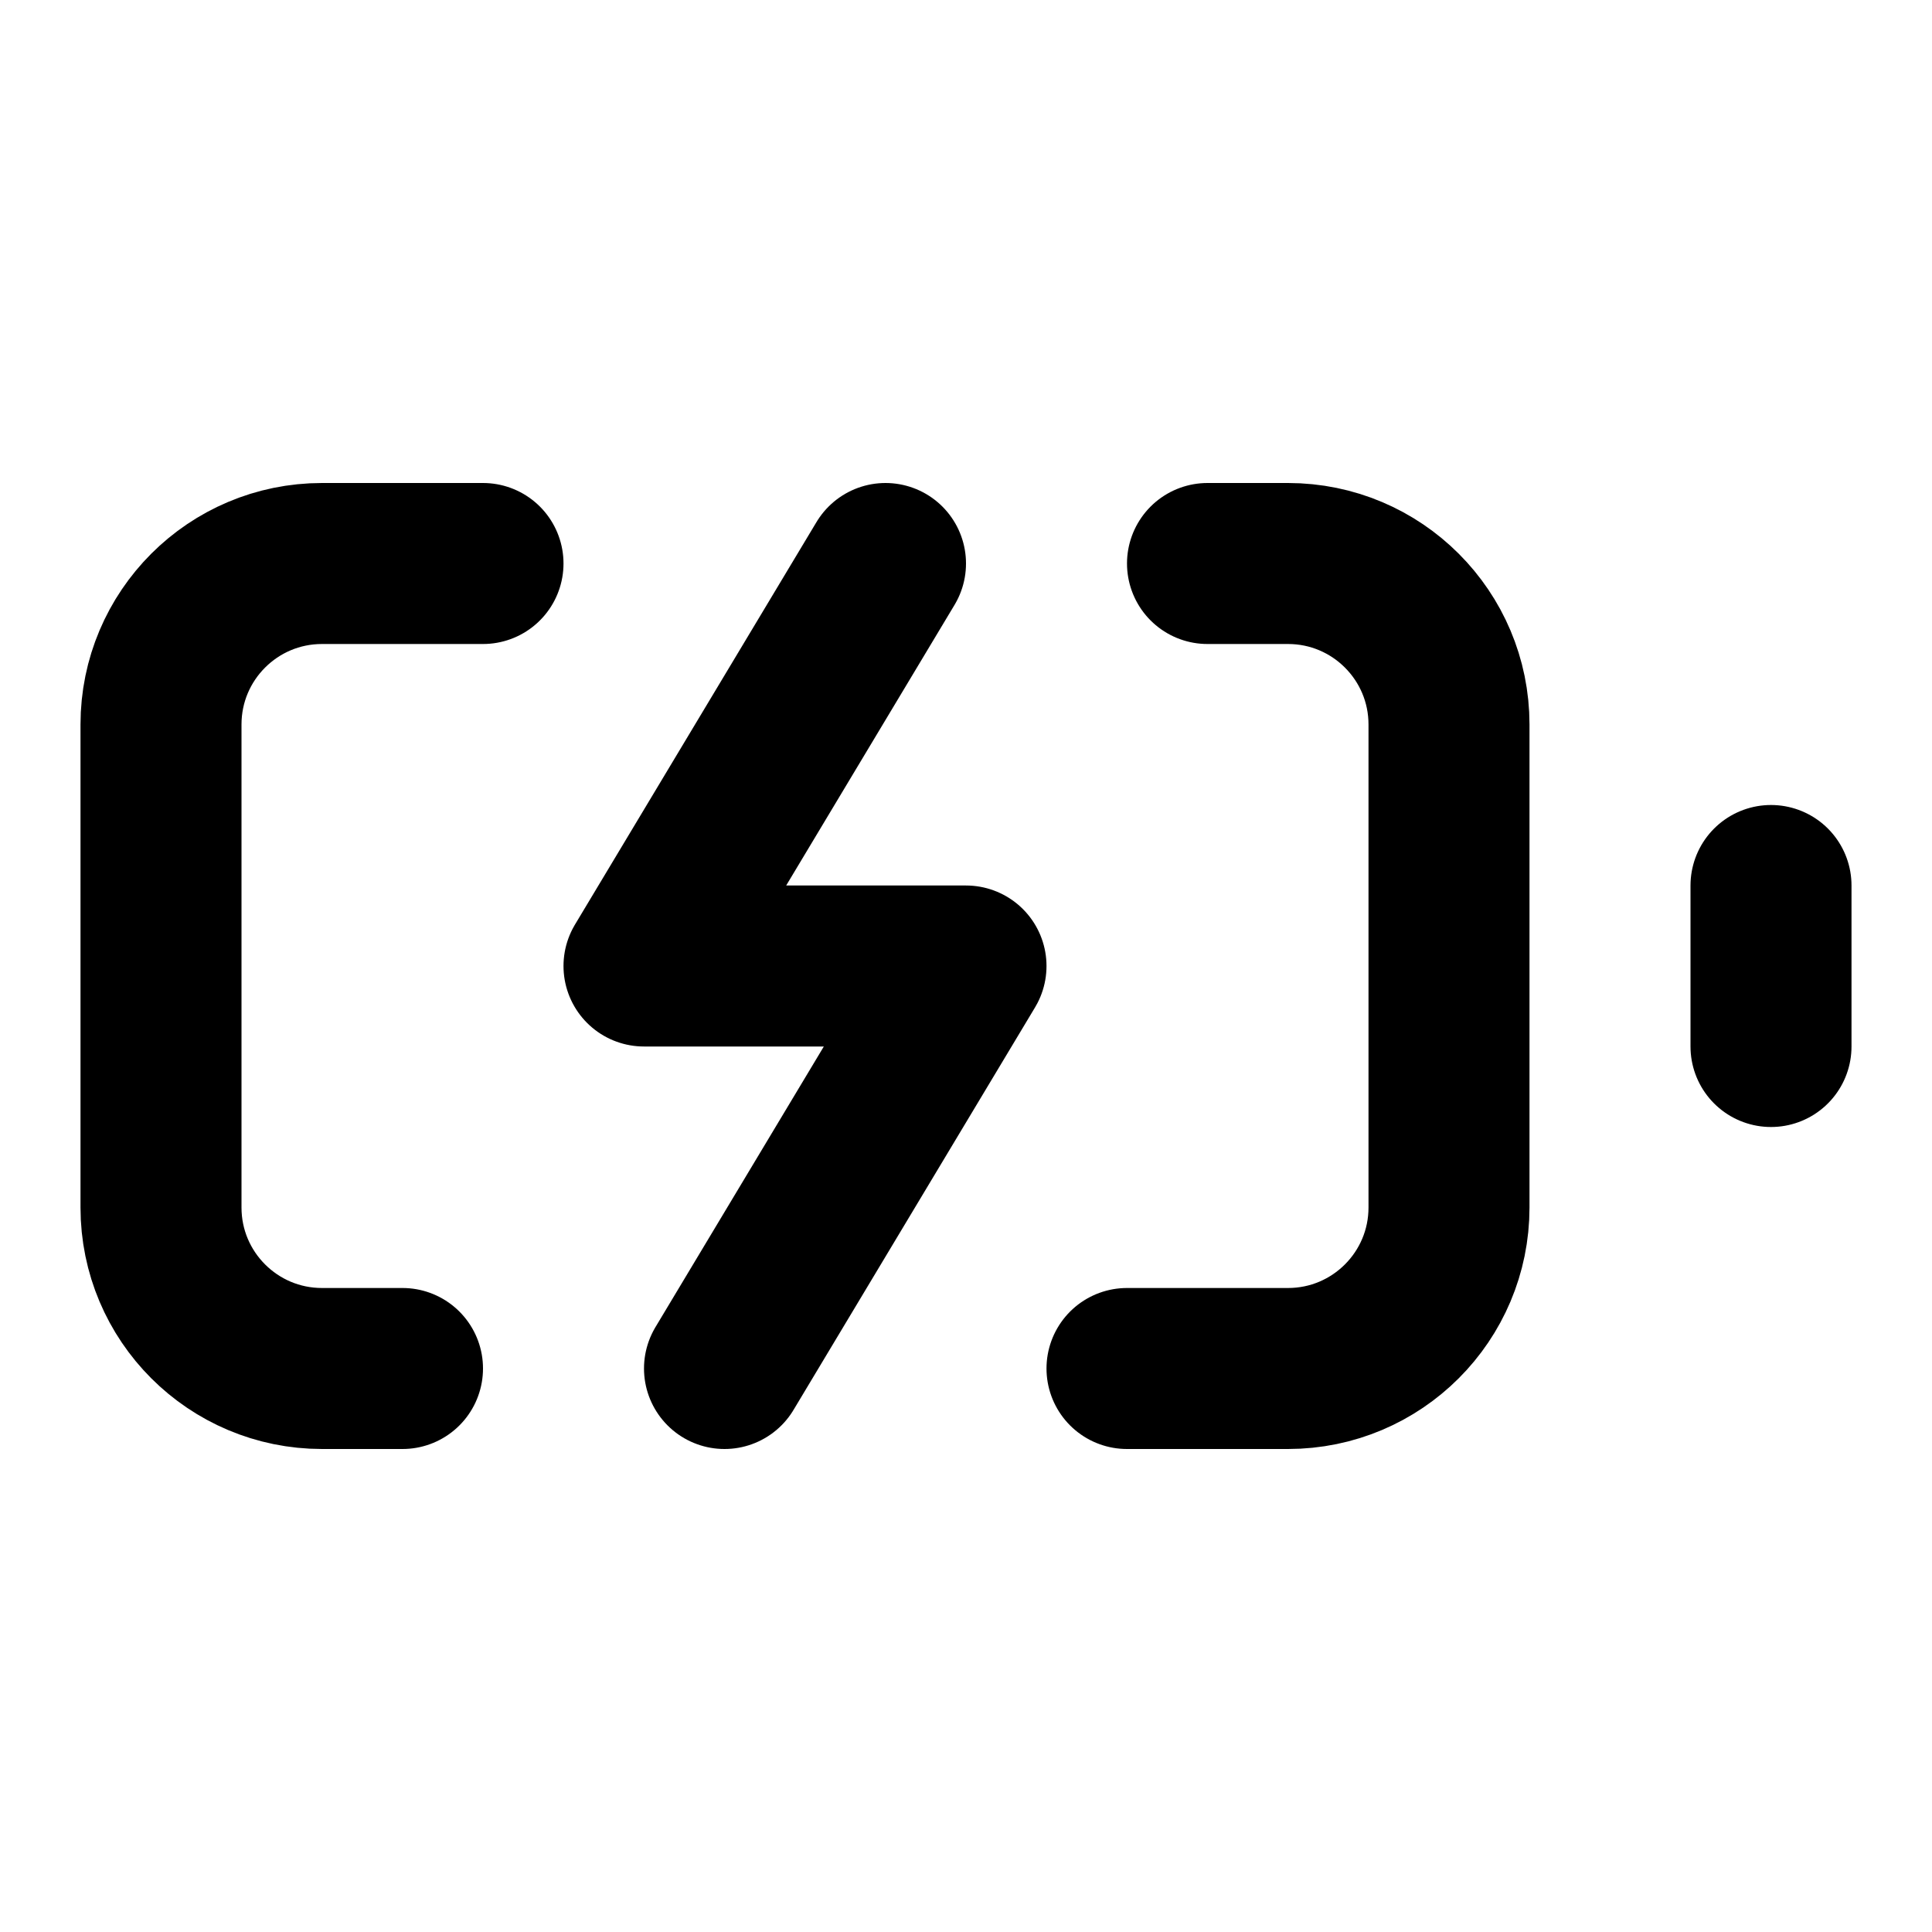
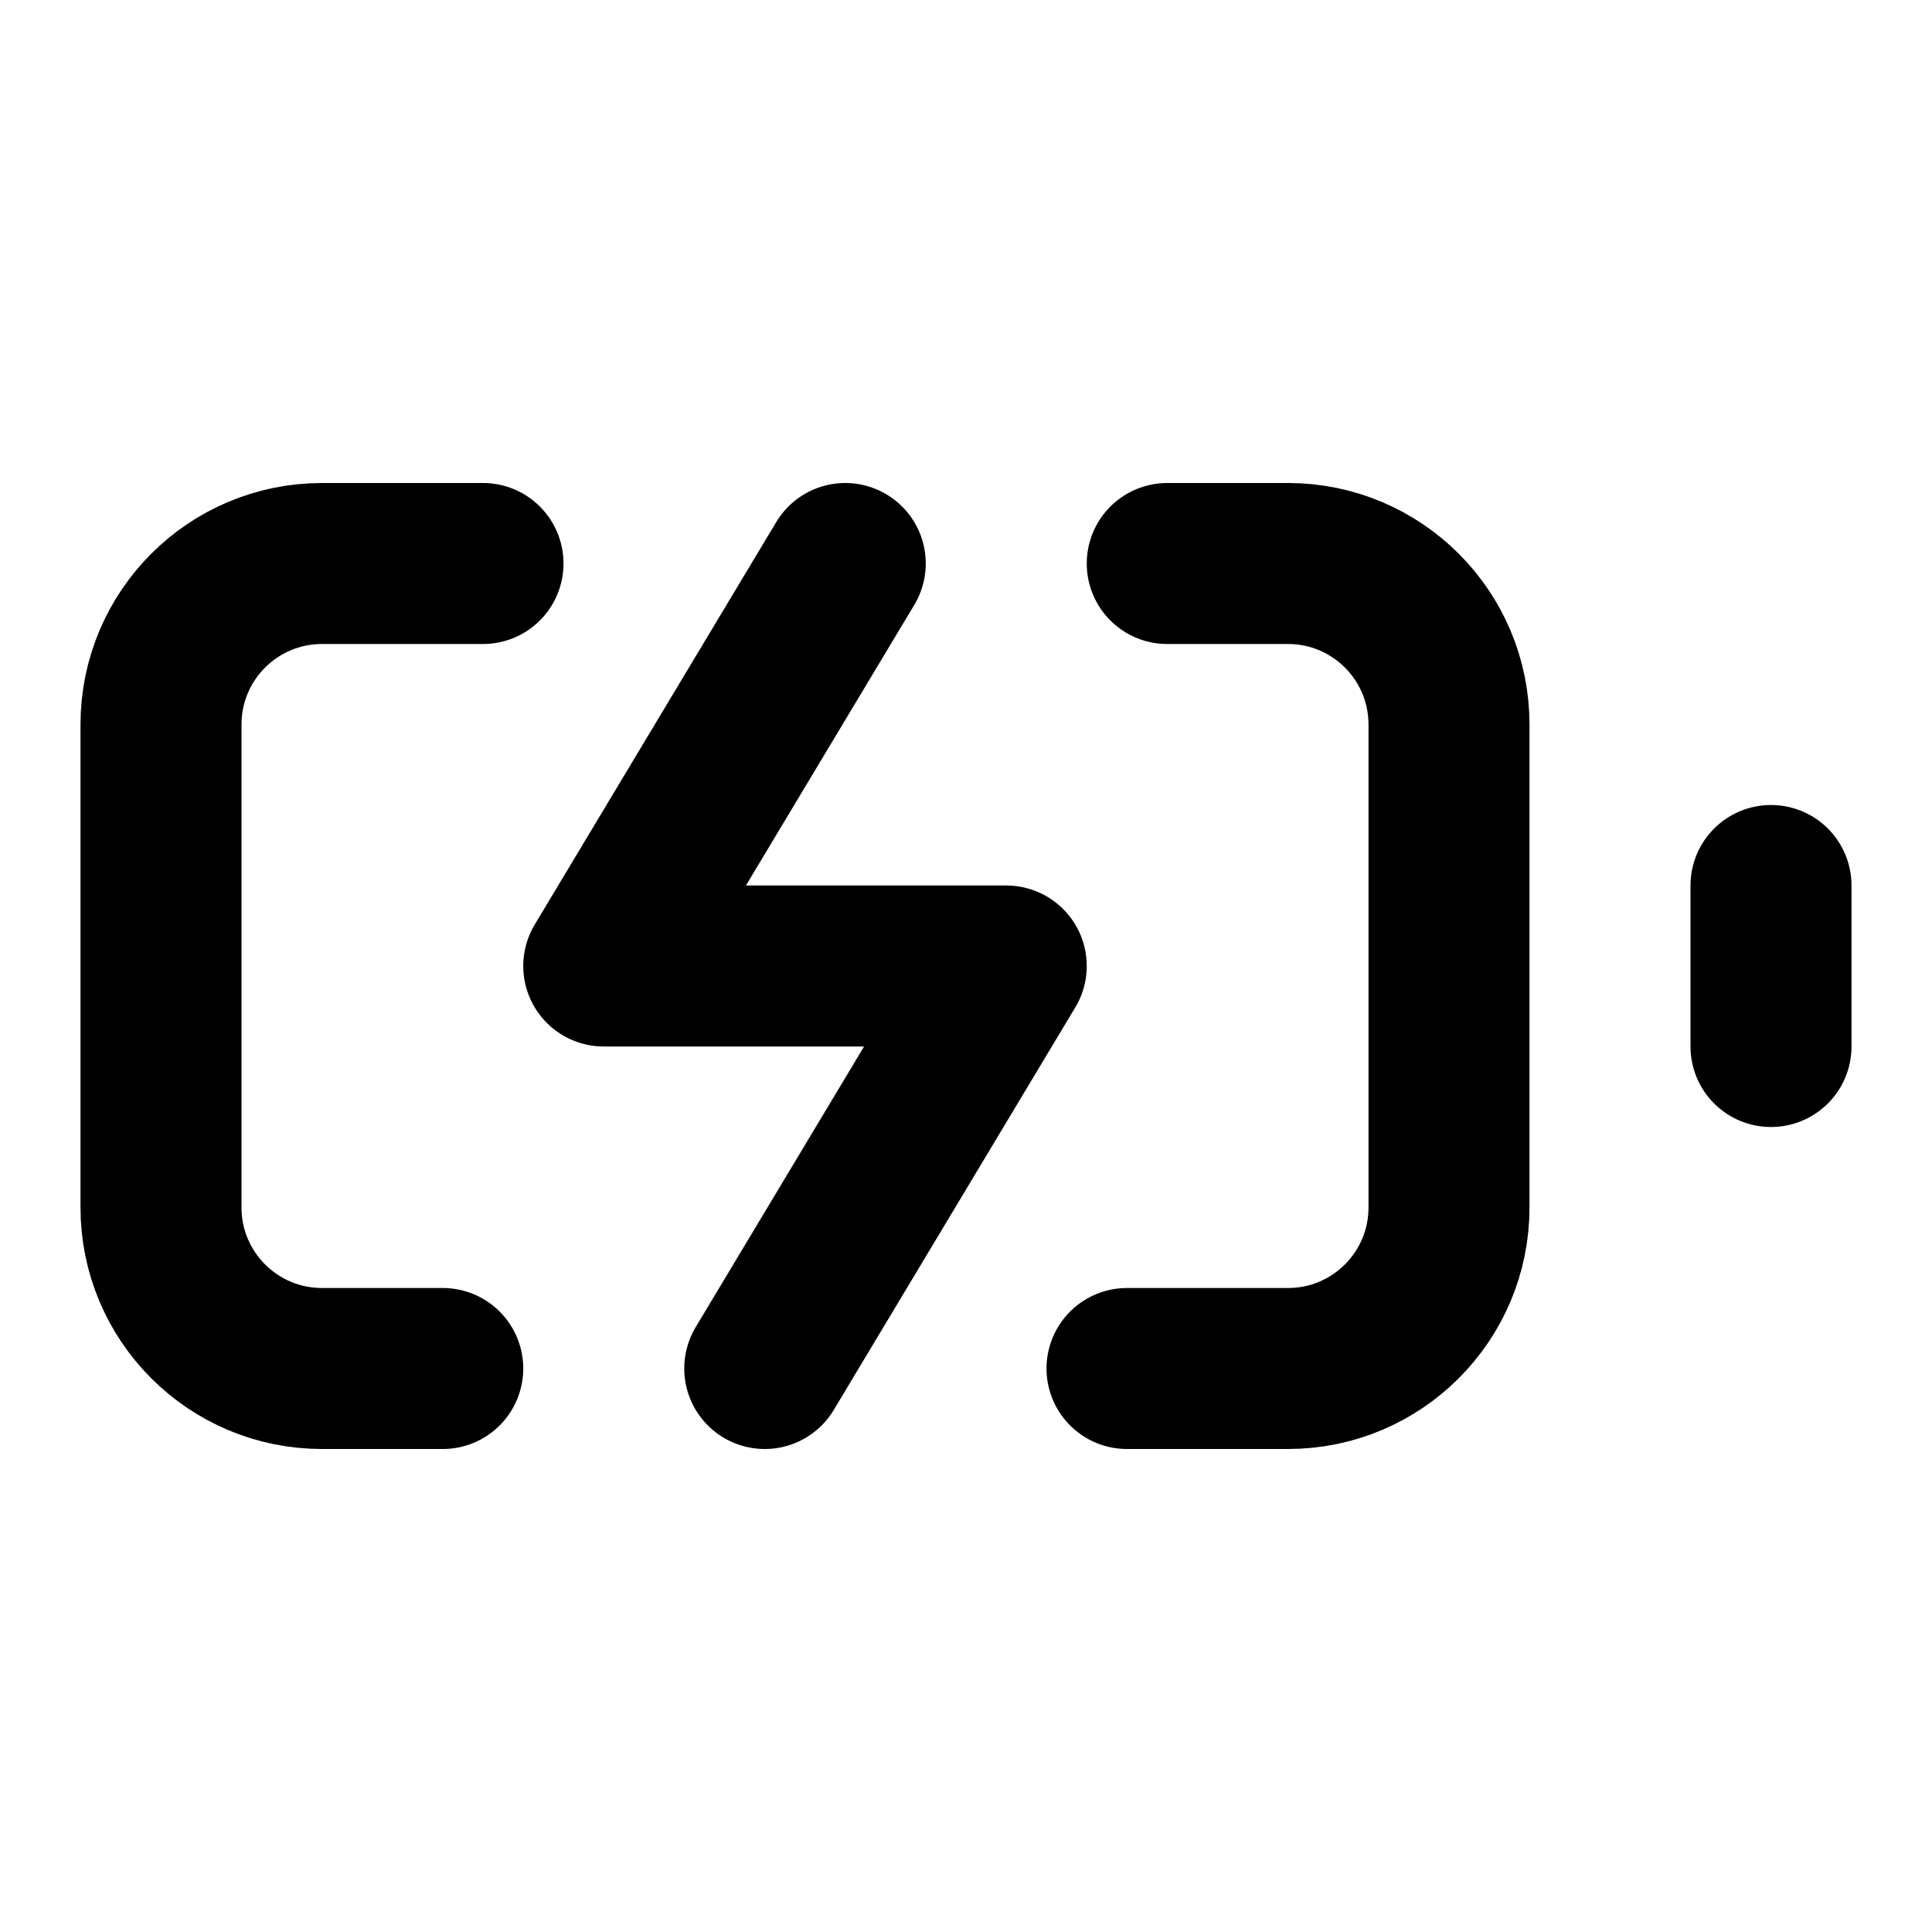
<svg xmlns="http://www.w3.org/2000/svg" width="24" height="24" viewBox="0 0 24 24" fill="none" stroke="currentColor" stroke-width="2" stroke-linecap="round" stroke-linejoin="round">
-   <path d="M15 7h1a2 2 0 0 1 2 2v6a2 2 0 0 1-2 2H14" />
-   <path d="M6 7H4A2 2 0 0 0 2 9v6a2 2 0 0 0 2 2H5" />
-   <polyline points="11 7 8 12 12 12 9 17" />
+   <path d="M14.5 7h1.5a2 2 0 0 1 2 2v6a2 2 0 0 1-2 2H14" />
+   <path d="M6 7H4A2 2 0 0 0 2 9v6a2 2 0 0 0 2 2H5.5" />
+   <polyline points="10.5 7 7.5 12 12.5 12 9.5 17" />
  <line x1="22" x2="22" y1="11" y2="13" />
</svg>
